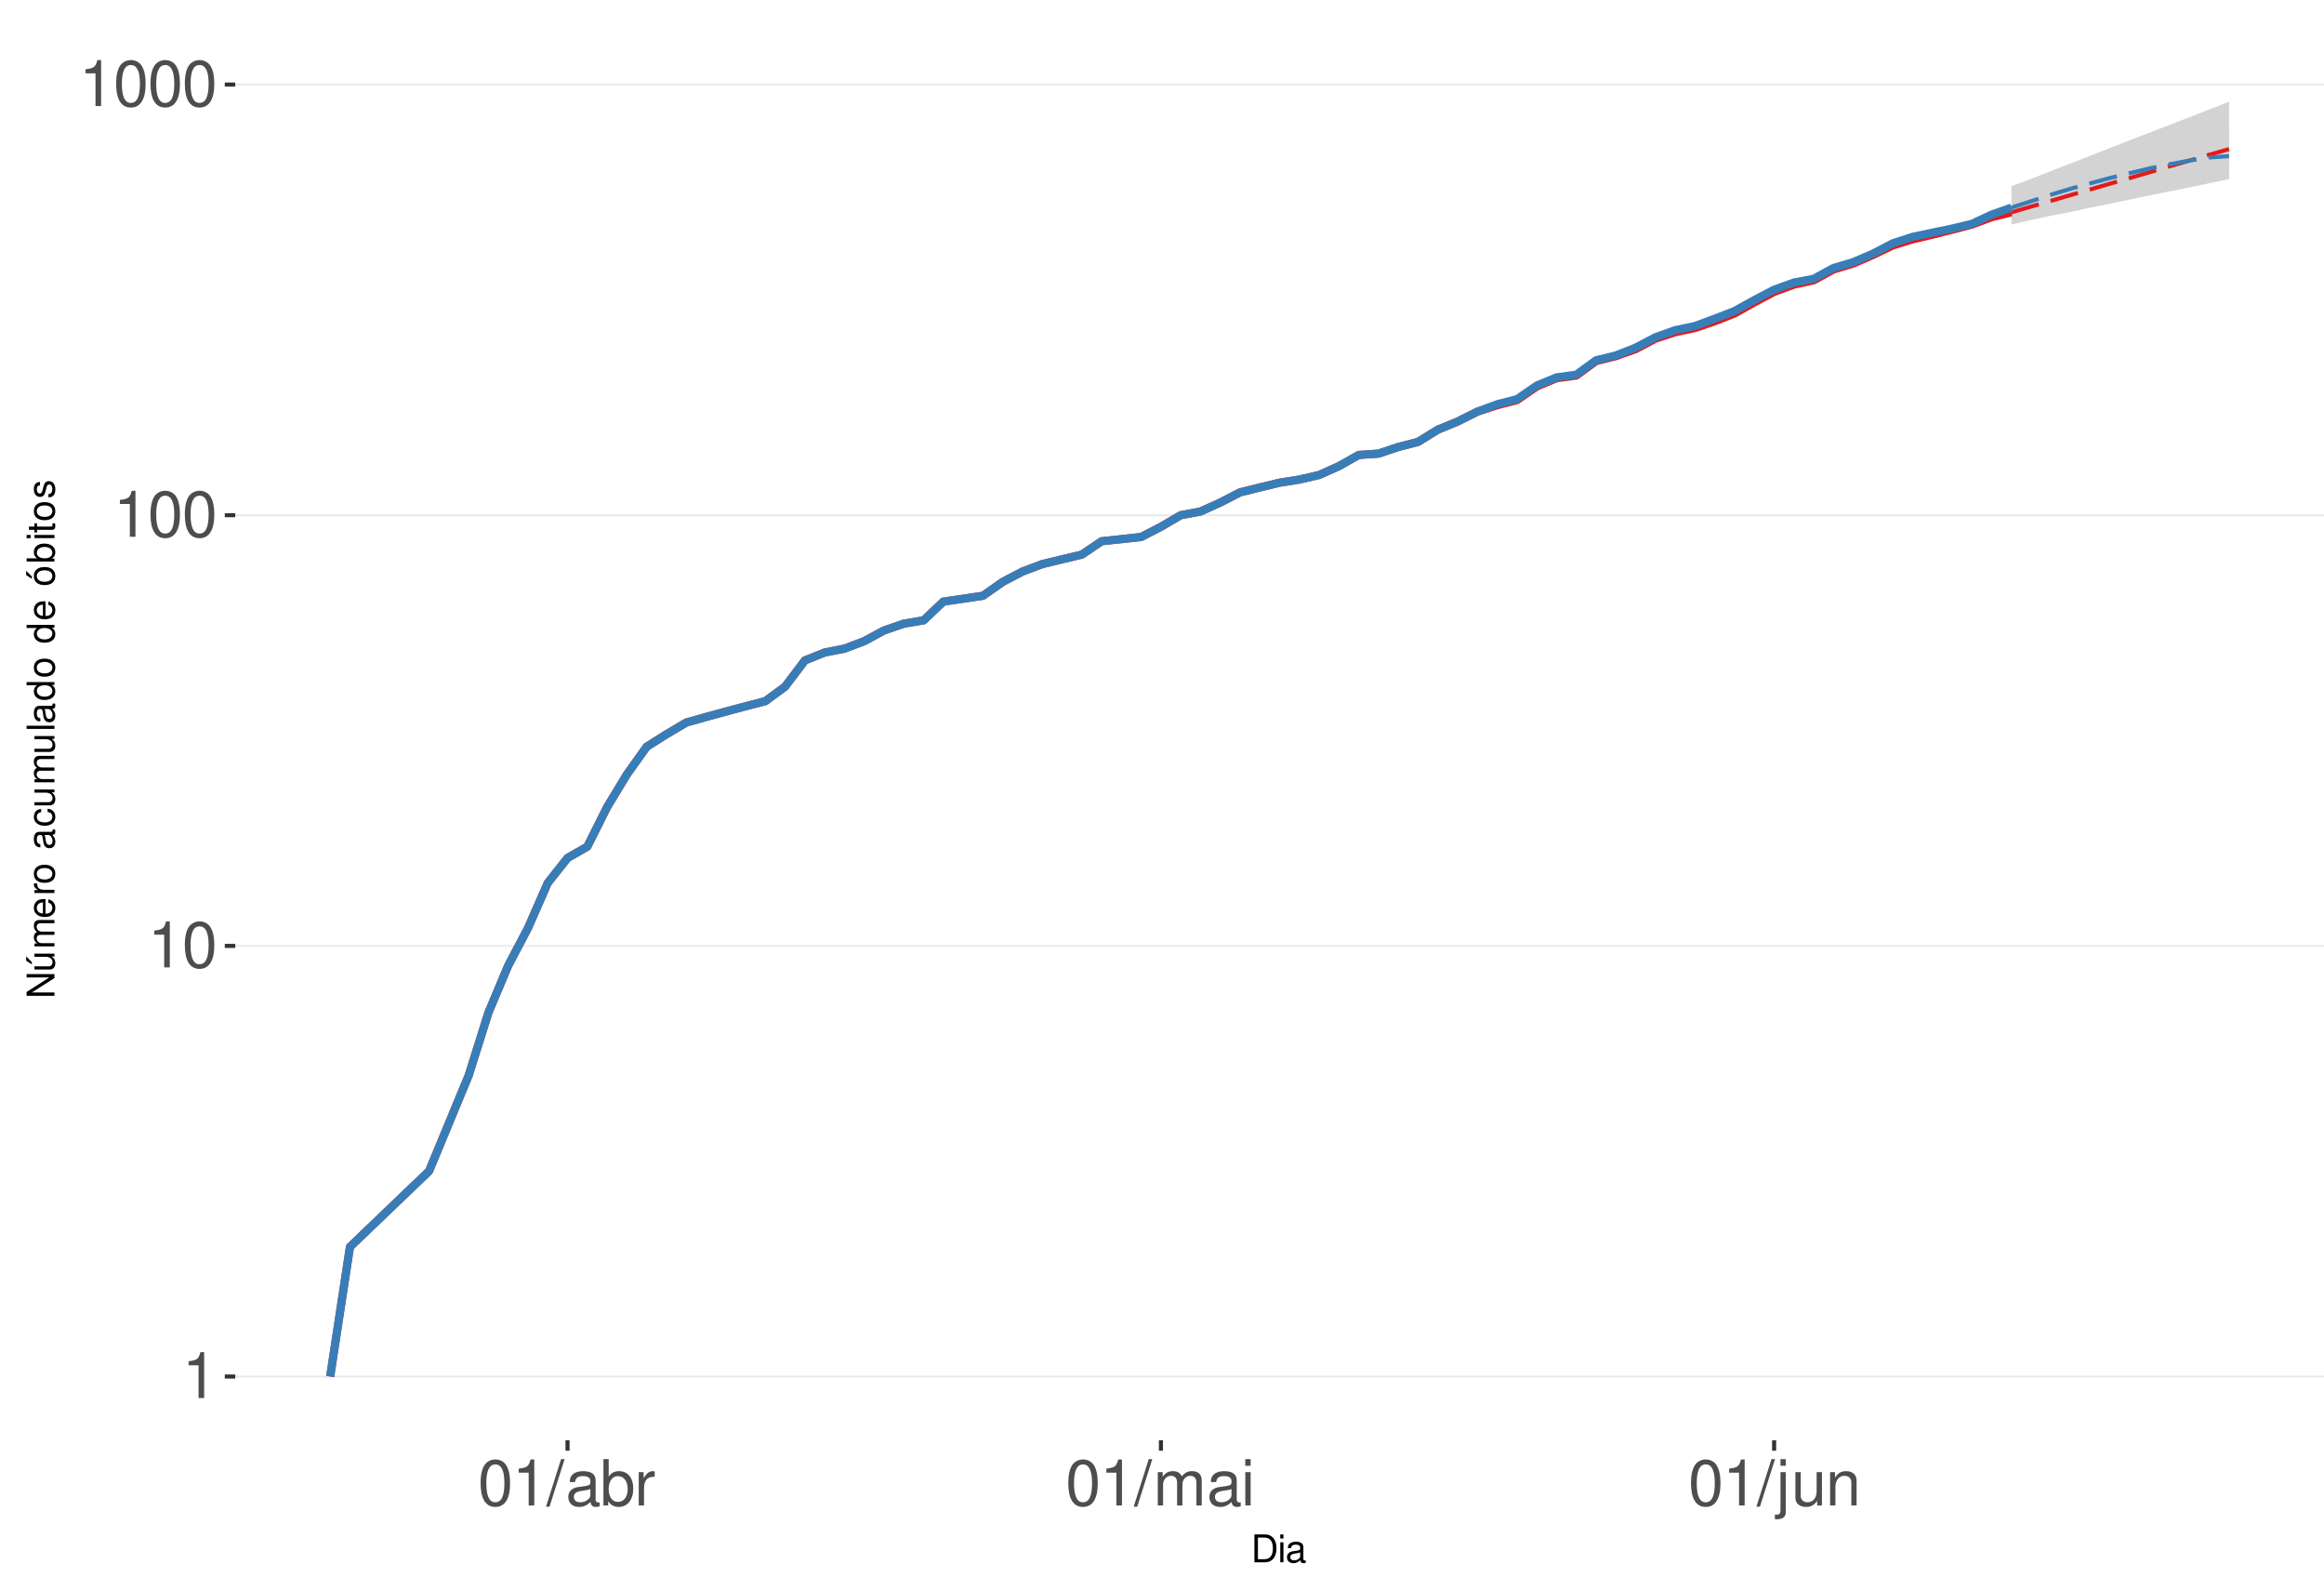
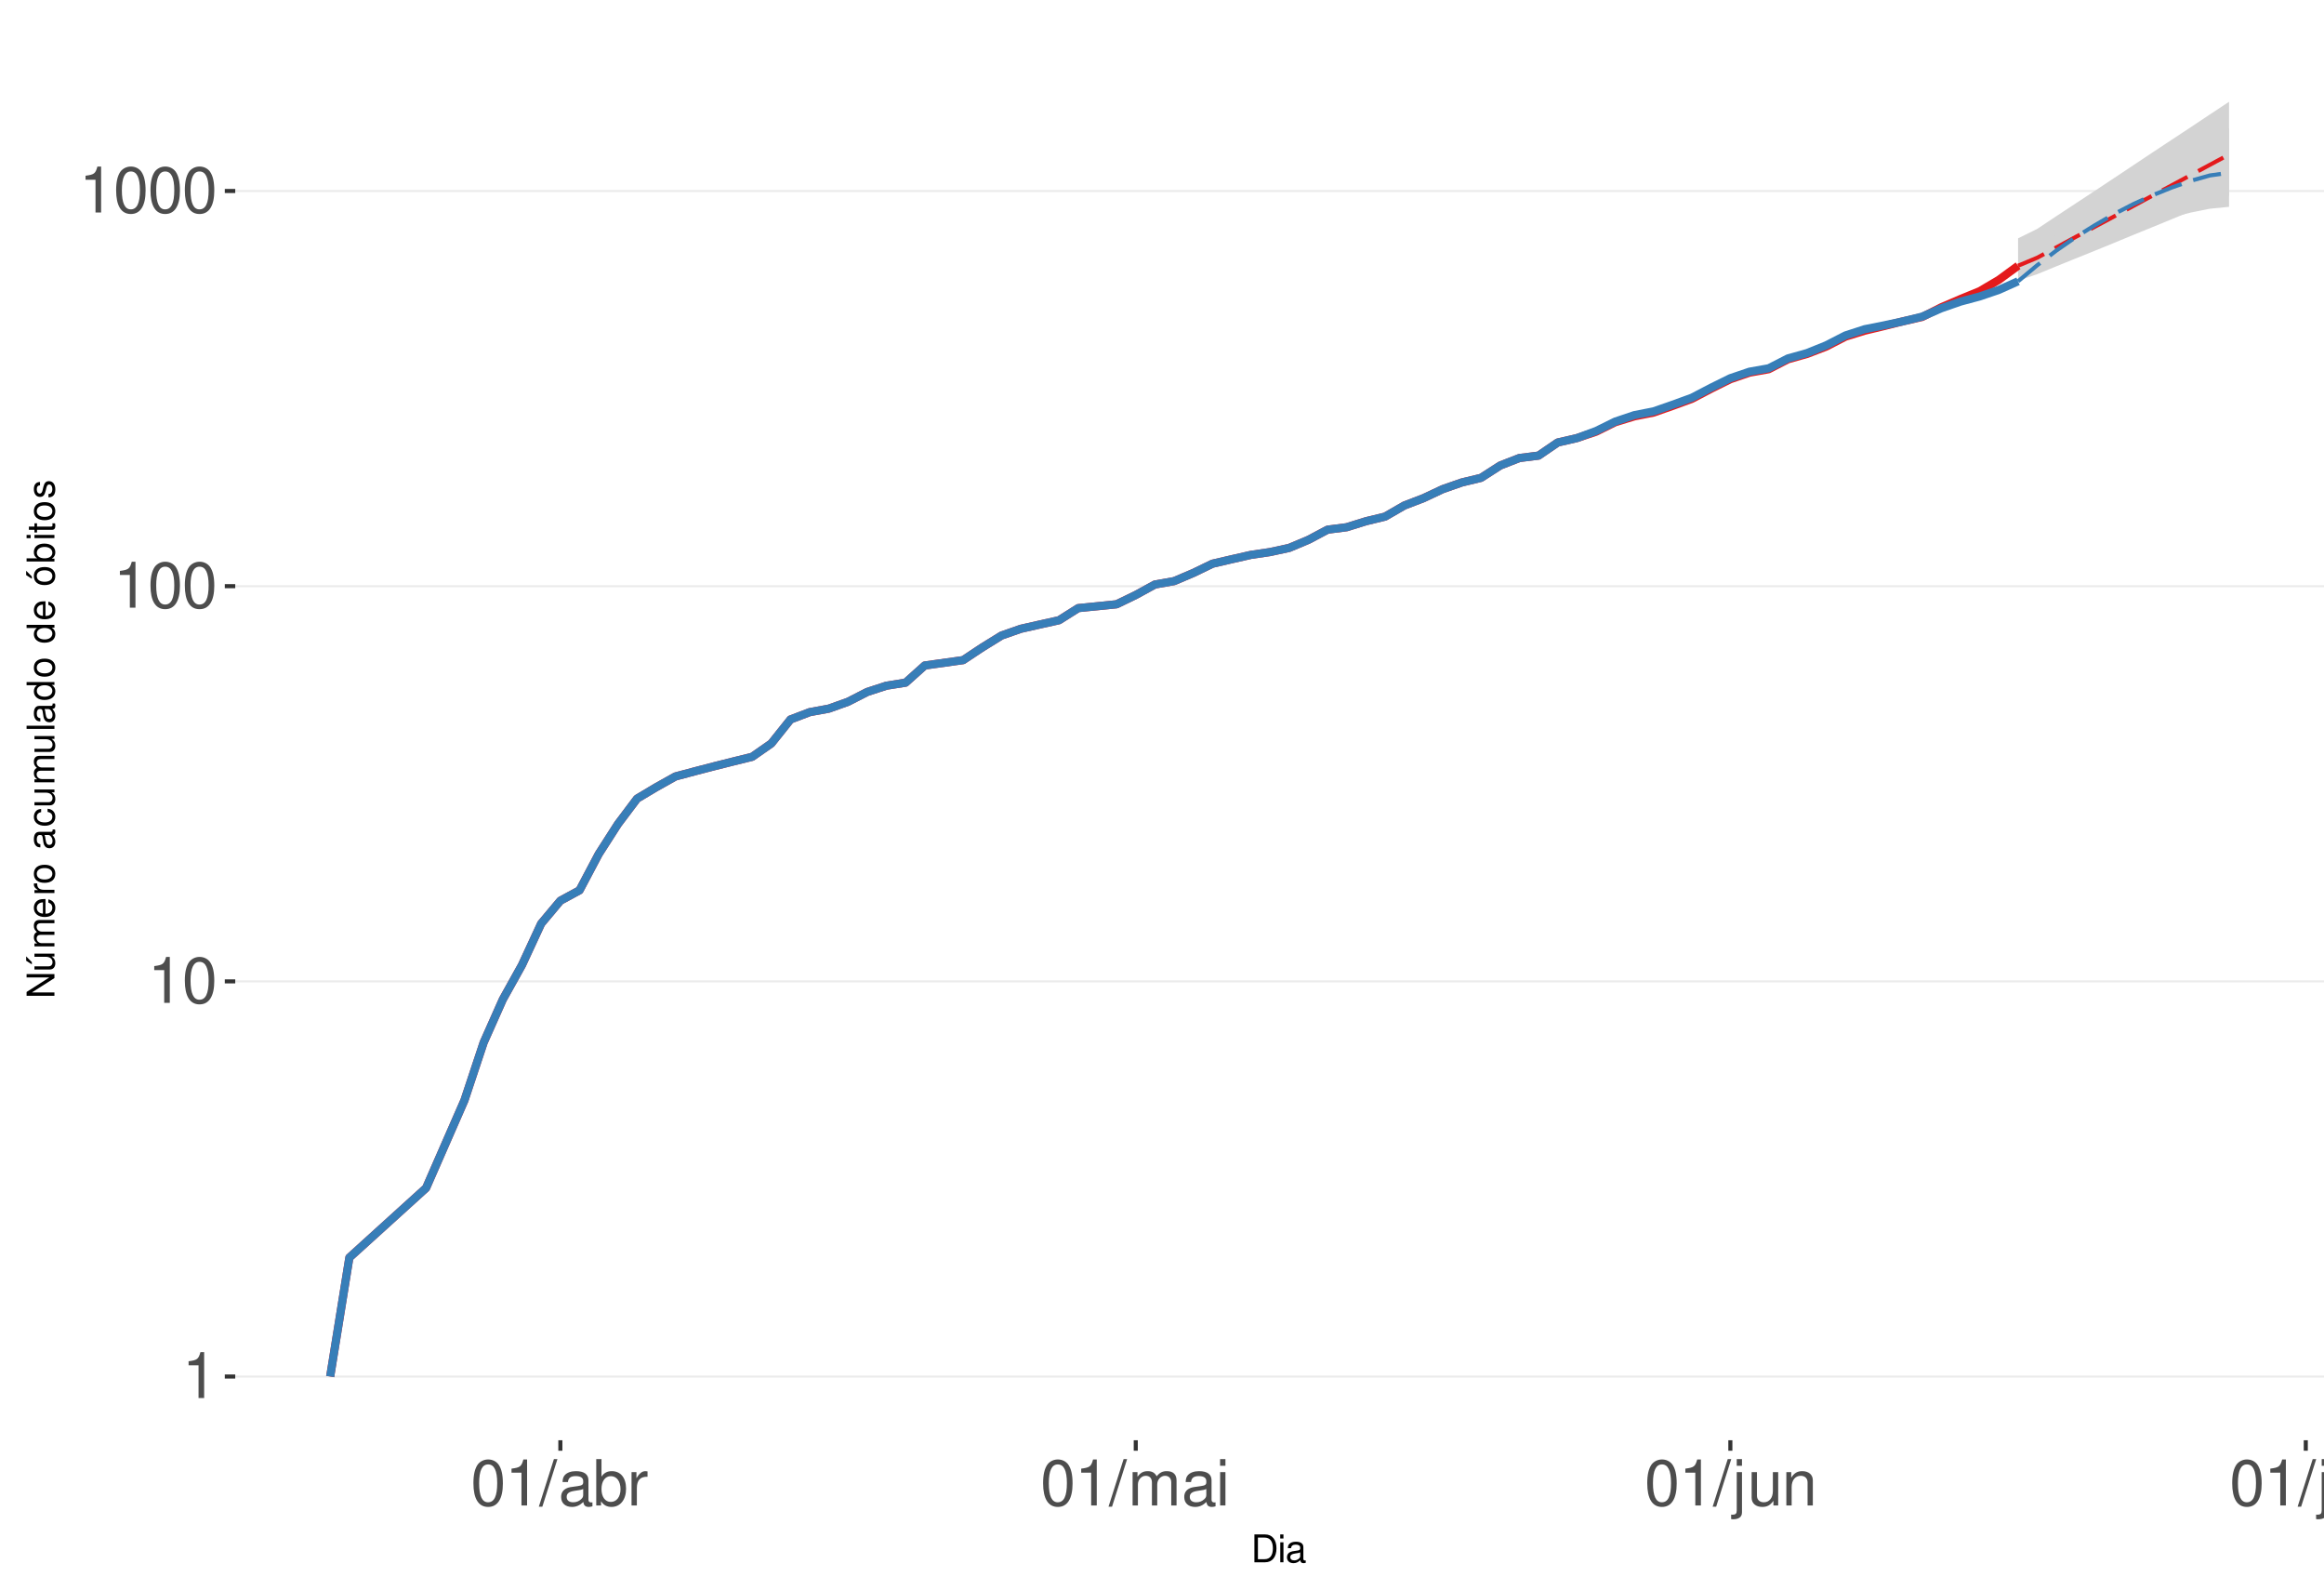
<svg xmlns="http://www.w3.org/2000/svg" xmlns:xlink="http://www.w3.org/1999/xlink" width="609pt" height="413pt" viewBox="0 0 609 413" version="1.1">
  <defs>
    <g>
      <symbol overflow="visible" id="glyph0-0">
        <path style="stroke:none;" d="" />
      </symbol>
      <symbol overflow="visible" id="glyph0-1">
        <path style="stroke:none;" d="M 4.312 -8.578 L 4.312 0 L 5.781 0 L 5.781 -12.047 L 4.812 -12.047 C 4.297 -10.188 3.969 -9.938 1.703 -9.641 L 1.703 -8.578 Z M 4.312 -8.578 " />
      </symbol>
      <symbol overflow="visible" id="glyph0-2">
        <path style="stroke:none;" d="M 4.578 -12.047 C 3.484 -12.047 2.484 -11.547 1.859 -10.734 C 1.094 -9.656 0.719 -8.062 0.719 -5.828 C 0.719 -1.766 2.047 0.391 4.578 0.391 C 7.078 0.391 8.438 -1.766 8.438 -5.734 C 8.438 -8.062 8.078 -9.625 7.297 -10.734 C 6.672 -11.562 5.703 -12.047 4.578 -12.047 Z M 4.578 -10.75 C 6.156 -10.75 6.953 -9.125 6.953 -5.859 C 6.953 -2.438 6.172 -0.828 4.547 -0.828 C 3 -0.828 2.219 -2.5 2.219 -5.812 C 2.219 -9.125 3 -10.75 4.578 -10.75 Z M 4.578 -10.75 " />
      </symbol>
      <symbol overflow="visible" id="glyph0-3">
        <path style="stroke:none;" d="M 3.812 -12.141 L -0.141 0.328 L 0.781 0.328 L 4.734 -12.141 Z M 3.812 -12.141 " />
      </symbol>
      <symbol overflow="visible" id="glyph0-4">
        <path style="stroke:none;" d="M 8.906 -0.812 C 8.766 -0.781 8.688 -0.781 8.609 -0.781 C 8.125 -0.781 7.859 -1.031 7.859 -1.469 L 7.859 -6.594 C 7.859 -8.141 6.734 -8.984 4.578 -8.984 C 3.297 -8.984 2.281 -8.609 1.688 -7.969 C 1.281 -7.516 1.109 -7.016 1.078 -6.141 L 2.484 -6.141 C 2.594 -7.219 3.234 -7.688 4.531 -7.688 C 5.797 -7.688 6.484 -7.234 6.484 -6.391 L 6.484 -6.031 C 6.469 -5.438 6.156 -5.219 5.031 -5.062 C 3.062 -4.812 2.766 -4.75 2.234 -4.531 C 1.219 -4.094 0.703 -3.328 0.703 -2.203 C 0.703 -0.609 1.797 0.391 3.562 0.391 C 4.656 0.391 5.547 0 6.531 -0.906 C 6.625 0 7.062 0.391 7.969 0.391 C 8.266 0.391 8.438 0.344 8.906 0.234 Z M 6.484 -2.75 C 6.484 -2.281 6.344 -2 5.922 -1.609 C 5.359 -1.094 4.688 -0.828 3.859 -0.828 C 2.781 -0.828 2.156 -1.344 2.156 -2.234 C 2.156 -3.141 2.75 -3.609 4.25 -3.828 C 5.734 -4.031 6.016 -4.094 6.484 -4.312 Z M 6.484 -2.75 " />
      </symbol>
      <symbol overflow="visible" id="glyph0-5">
        <path style="stroke:none;" d="M 0.906 -12.141 L 0.906 0 L 2.156 0 L 2.156 -1.109 C 2.812 -0.094 3.703 0.391 4.906 0.391 C 7.219 0.391 8.719 -1.5 8.719 -4.391 C 8.719 -7.234 7.297 -8.984 4.984 -8.984 C 3.781 -8.984 2.938 -8.531 2.281 -7.547 L 2.281 -12.141 Z M 4.719 -7.672 C 6.266 -7.672 7.266 -6.328 7.266 -4.25 C 7.266 -2.266 6.234 -0.922 4.719 -0.922 C 3.234 -0.922 2.281 -2.25 2.281 -4.297 C 2.281 -6.344 3.234 -7.672 4.719 -7.672 Z M 4.719 -7.672 " />
      </symbol>
      <symbol overflow="visible" id="glyph0-6">
        <path style="stroke:none;" d="M 1.156 -8.734 L 1.156 0 L 2.547 0 L 2.547 -4.531 C 2.562 -6.625 3.438 -7.562 5.344 -7.516 L 5.344 -8.922 C 5.109 -8.969 4.984 -8.984 4.812 -8.984 C 3.922 -8.984 3.234 -8.438 2.438 -7.141 L 2.438 -8.734 Z M 1.156 -8.734 " />
      </symbol>
      <symbol overflow="visible" id="glyph0-7">
        <path style="stroke:none;" d="M 1.172 -8.734 L 1.172 0 L 2.562 0 L 2.562 -5.484 C 2.562 -6.75 3.484 -7.766 4.609 -7.766 C 5.641 -7.766 6.234 -7.125 6.234 -6.016 L 6.234 0 L 7.625 0 L 7.625 -5.484 C 7.625 -6.75 8.547 -7.766 9.672 -7.766 C 10.688 -7.766 11.297 -7.109 11.297 -6.016 L 11.297 0 L 12.688 0 L 12.688 -6.547 C 12.688 -8.109 11.797 -8.984 10.156 -8.984 C 9 -8.984 8.297 -8.625 7.484 -7.641 C 6.969 -8.578 6.266 -8.984 5.125 -8.984 C 3.969 -8.984 3.188 -8.547 2.453 -7.5 L 2.453 -8.734 Z M 1.172 -8.734 " />
      </symbol>
      <symbol overflow="visible" id="glyph0-8">
        <path style="stroke:none;" d="M 2.5 -8.734 L 1.109 -8.734 L 1.109 0 L 2.5 0 Z M 2.5 -12.141 L 1.094 -12.141 L 1.094 -10.391 L 2.5 -10.391 Z M 2.5 -12.141 " />
      </symbol>
      <symbol overflow="visible" id="glyph0-9">
        <path style="stroke:none;" d="M 1.172 -8.734 L 1.172 1.266 C 1.172 2.125 0.906 2.422 0.031 2.422 C -0.062 2.422 -0.109 2.422 -0.297 2.406 L -0.297 3.578 C -0.141 3.609 -0.047 3.625 0.172 3.625 C 1.734 3.625 2.547 3.016 2.547 1.812 L 2.547 -8.734 Z M 2.547 -12.141 L 1.172 -12.141 L 1.172 -10.391 L 2.547 -10.391 Z M 2.547 -12.141 " />
      </symbol>
      <symbol overflow="visible" id="glyph0-10">
        <path style="stroke:none;" d="M 8.031 0 L 8.031 -8.734 L 6.641 -8.734 L 6.641 -3.781 C 6.641 -2 5.719 -0.828 4.266 -0.828 C 3.172 -0.828 2.469 -1.5 2.469 -2.547 L 2.469 -8.734 L 1.078 -8.734 L 1.078 -2 C 1.078 -0.547 2.172 0.391 3.859 0.391 C 5.141 0.391 5.969 -0.062 6.781 -1.219 L 6.781 0 Z M 8.031 0 " />
      </symbol>
      <symbol overflow="visible" id="glyph0-11">
        <path style="stroke:none;" d="M 1.172 -8.734 L 1.172 0 L 2.562 0 L 2.562 -4.812 C 2.562 -6.594 3.5 -7.766 4.938 -7.766 C 6.031 -7.766 6.734 -7.094 6.734 -6.047 L 6.734 0 L 8.109 0 L 8.109 -6.594 C 8.109 -8.047 7.031 -8.984 5.344 -8.984 C 4.047 -8.984 3.219 -8.484 2.453 -7.266 L 2.453 -8.734 Z M 1.172 -8.734 " />
      </symbol>
+       <symbol overflow="visible" id="glyph0-12">
+         <path style="stroke:none;" d="M 2.531 -12.141 L 1.125 -12.141 L 1.125 0 L 2.531 0 Z M 2.531 -12.141 " />
+       </symbol>
      <symbol overflow="visible" id="glyph1-0">
        <path style="stroke:none;" d="" />
      </symbol>
      <symbol overflow="visible" id="glyph1-1">
        <path style="stroke:none;" d="M 0.891 0 L 3.703 0 C 5.547 0 6.672 -1.375 6.672 -3.656 C 6.672 -5.906 5.547 -7.297 3.703 -7.297 L 0.891 -7.297 Z M 1.812 -0.812 L 1.812 -6.469 L 3.547 -6.469 C 4.984 -6.469 5.734 -5.5 5.734 -3.641 C 5.734 -1.797 4.984 -0.812 3.547 -0.812 Z M 1.812 -0.812 " />
      </symbol>
      <symbol overflow="visible" id="glyph1-2">
        <path style="stroke:none;" d="M 1.5 -5.234 L 0.672 -5.234 L 0.672 0 L 1.5 0 Z M 1.5 -7.297 L 0.656 -7.297 L 0.656 -6.234 L 1.5 -6.234 Z M 1.5 -7.297 " />
      </symbol>
      <symbol overflow="visible" id="glyph1-3">
        <path style="stroke:none;" d="M 5.344 -0.484 C 5.266 -0.469 5.219 -0.469 5.172 -0.469 C 4.875 -0.469 4.719 -0.625 4.719 -0.875 L 4.719 -3.953 C 4.719 -4.891 4.047 -5.391 2.75 -5.391 C 1.984 -5.391 1.375 -5.172 1.016 -4.781 C 0.766 -4.516 0.672 -4.203 0.656 -3.688 L 1.484 -3.688 C 1.562 -4.328 1.938 -4.625 2.719 -4.625 C 3.484 -4.625 3.891 -4.344 3.891 -3.844 L 3.891 -3.625 C 3.875 -3.266 3.703 -3.125 3.016 -3.047 C 1.844 -2.891 1.656 -2.844 1.344 -2.719 C 0.734 -2.453 0.422 -2 0.422 -1.312 C 0.422 -0.375 1.078 0.234 2.141 0.234 C 2.797 0.234 3.328 0 3.922 -0.547 C 3.984 0 4.234 0.234 4.781 0.234 C 4.953 0.234 5.062 0.203 5.344 0.141 Z M 3.891 -1.656 C 3.891 -1.375 3.812 -1.203 3.562 -0.969 C 3.219 -0.656 2.812 -0.5 2.312 -0.5 C 1.672 -0.5 1.297 -0.812 1.297 -1.344 C 1.297 -1.891 1.656 -2.172 2.547 -2.297 C 3.438 -2.422 3.609 -2.453 3.891 -2.594 Z M 3.891 -1.656 " />
      </symbol>
      <symbol overflow="visible" id="glyph2-0">
        <path style="stroke:none;" d="" />
      </symbol>
      <symbol overflow="visible" id="glyph2-1">
        <path style="stroke:none;" d="M -7.297 -6.453 L -7.297 -5.578 L -1.328 -5.578 L -7.297 -1.766 L -7.297 -0.766 L 0 -0.766 L 0 -1.641 L -5.906 -1.641 L 0 -5.406 L 0 -6.453 Z M -7.297 -6.453 " />
      </symbol>
      <symbol overflow="visible" id="glyph2-2">
        <path style="stroke:none;" d="M 0 -4.812 L -5.234 -4.812 L -5.234 -3.984 L -2.266 -3.984 C -1.203 -3.984 -0.5 -3.438 -0.5 -2.562 C -0.5 -1.906 -0.906 -1.484 -1.531 -1.484 L -5.234 -1.484 L -5.234 -0.656 L -1.203 -0.656 C -0.328 -0.656 0.234 -1.297 0.234 -2.312 C 0.234 -3.094 -0.047 -3.578 -0.734 -4.062 L 0 -4.062 Z M -7.406 -2.953 L -5.922 -2 L -5.922 -2.594 L -7.406 -4.094 Z M -7.406 -2.953 " />
      </symbol>
      <symbol overflow="visible" id="glyph2-3">
        <path style="stroke:none;" d="M -5.234 -0.703 L 0 -0.703 L 0 -1.547 L -3.297 -1.547 C -4.047 -1.547 -4.656 -2.094 -4.656 -2.766 C -4.656 -3.391 -4.281 -3.734 -3.609 -3.734 L 0 -3.734 L 0 -4.578 L -3.297 -4.578 C -4.047 -4.578 -4.656 -5.125 -4.656 -5.812 C -4.656 -6.422 -4.266 -6.781 -3.609 -6.781 L 0 -6.781 L 0 -7.625 L -3.938 -7.625 C -4.875 -7.625 -5.391 -7.078 -5.391 -6.094 C -5.391 -5.406 -5.188 -4.984 -4.594 -4.484 C -5.156 -4.188 -5.391 -3.766 -5.391 -3.078 C -5.391 -2.375 -5.125 -1.906 -4.5 -1.469 L -5.234 -1.469 Z M -5.234 -0.703 " />
      </symbol>
      <symbol overflow="visible" id="glyph2-4">
        <path style="stroke:none;" d="M -2.344 -5.125 C -3.141 -5.125 -3.625 -5.062 -4.016 -4.922 C -4.875 -4.578 -5.391 -3.781 -5.391 -2.797 C -5.391 -1.344 -4.281 -0.406 -2.547 -0.406 C -0.812 -0.406 0.234 -1.297 0.234 -2.781 C 0.234 -3.984 -0.453 -4.812 -1.594 -5.016 L -1.594 -4.188 C -0.906 -3.953 -0.547 -3.484 -0.547 -2.812 C -0.547 -2.281 -0.781 -1.828 -1.219 -1.547 C -1.516 -1.344 -1.812 -1.281 -2.344 -1.266 Z M -3.016 -1.297 C -3.984 -1.359 -4.625 -1.953 -4.625 -2.797 C -4.625 -3.641 -3.953 -4.234 -3.016 -4.234 Z M -3.016 -1.297 " />
      </symbol>
      <symbol overflow="visible" id="glyph2-5">
        <path style="stroke:none;" d="M -5.234 -0.688 L 0 -0.688 L 0 -1.531 L -2.719 -1.531 C -3.984 -1.547 -4.547 -2.062 -4.516 -3.203 L -5.359 -3.203 C -5.375 -3.062 -5.391 -2.984 -5.391 -2.891 C -5.391 -2.344 -5.062 -1.938 -4.297 -1.453 L -5.234 -1.453 Z M -5.234 -0.688 " />
      </symbol>
      <symbol overflow="visible" id="glyph2-6">
        <path style="stroke:none;" d="M -5.391 -2.719 C -5.391 -1.234 -4.344 -0.359 -2.578 -0.359 C -0.812 -0.359 0.234 -1.234 0.234 -2.734 C 0.234 -4.203 -0.812 -5.094 -2.547 -5.094 C -4.359 -5.094 -5.391 -4.234 -5.391 -2.719 Z M -4.625 -2.734 C -4.625 -3.672 -3.844 -4.234 -2.547 -4.234 C -1.312 -4.234 -0.547 -3.656 -0.547 -2.734 C -0.547 -1.797 -1.312 -1.234 -2.578 -1.234 C -3.844 -1.234 -4.625 -1.797 -4.625 -2.734 Z M -4.625 -2.734 " />
      </symbol>
      <symbol overflow="visible" id="glyph2-7">
        <path style="stroke:none;" d="" />
      </symbol>
      <symbol overflow="visible" id="glyph2-8">
        <path style="stroke:none;" d="M -0.484 -5.344 C -0.469 -5.266 -0.469 -5.219 -0.469 -5.172 C -0.469 -4.875 -0.625 -4.719 -0.875 -4.719 L -3.953 -4.719 C -4.891 -4.719 -5.391 -4.047 -5.391 -2.75 C -5.391 -1.984 -5.172 -1.375 -4.781 -1.016 C -4.516 -0.766 -4.203 -0.672 -3.688 -0.656 L -3.688 -1.484 C -4.328 -1.562 -4.625 -1.938 -4.625 -2.719 C -4.625 -3.484 -4.344 -3.891 -3.844 -3.891 L -3.625 -3.891 C -3.266 -3.875 -3.125 -3.703 -3.047 -3.016 C -2.891 -1.844 -2.844 -1.656 -2.719 -1.344 C -2.453 -0.734 -2 -0.422 -1.312 -0.422 C -0.375 -0.422 0.234 -1.078 0.234 -2.141 C 0.234 -2.797 0 -3.328 -0.547 -3.922 C 0 -3.984 0.234 -4.234 0.234 -4.781 C 0.234 -4.953 0.203 -5.062 0.141 -5.344 Z M -1.656 -3.891 C -1.375 -3.891 -1.203 -3.812 -0.969 -3.562 C -0.656 -3.219 -0.5 -2.812 -0.5 -2.312 C -0.5 -1.672 -0.812 -1.297 -1.344 -1.297 C -1.891 -1.297 -2.172 -1.656 -2.297 -2.547 C -2.422 -3.438 -2.453 -3.609 -2.594 -3.891 Z M -1.656 -3.891 " />
      </symbol>
      <symbol overflow="visible" id="glyph2-9">
        <path style="stroke:none;" d="M -3.484 -4.703 C -3.984 -4.672 -4.312 -4.562 -4.609 -4.359 C -5.094 -4 -5.391 -3.375 -5.391 -2.641 C -5.391 -1.219 -4.266 -0.312 -2.531 -0.312 C -0.844 -0.312 0.234 -1.203 0.234 -2.625 C 0.234 -3.875 -0.516 -4.672 -1.797 -4.766 L -1.797 -3.938 C -0.953 -3.797 -0.547 -3.359 -0.547 -2.656 C -0.547 -1.734 -1.297 -1.188 -2.531 -1.188 C -3.844 -1.188 -4.625 -1.719 -4.625 -2.625 C -4.625 -3.328 -4.203 -3.766 -3.484 -3.875 Z M -3.484 -4.703 " />
      </symbol>
      <symbol overflow="visible" id="glyph2-10">
        <path style="stroke:none;" d="M 0 -4.812 L -5.234 -4.812 L -5.234 -3.984 L -2.266 -3.984 C -1.203 -3.984 -0.5 -3.438 -0.5 -2.562 C -0.5 -1.906 -0.906 -1.484 -1.531 -1.484 L -5.234 -1.484 L -5.234 -0.656 L -1.203 -0.656 C -0.328 -0.656 0.234 -1.297 0.234 -2.312 C 0.234 -3.094 -0.047 -3.578 -0.734 -4.062 L 0 -4.062 Z M 0 -4.812 " />
      </symbol>
      <symbol overflow="visible" id="glyph2-11">
        <path style="stroke:none;" d="M -7.297 -1.516 L -7.297 -0.688 L 0 -0.688 L 0 -1.516 Z M -7.297 -1.516 " />
      </symbol>
      <symbol overflow="visible" id="glyph2-12">
        <path style="stroke:none;" d="M -7.297 -4.953 L -7.297 -4.125 L -4.578 -4.125 C -5.109 -3.766 -5.391 -3.203 -5.391 -2.516 C -5.391 -1.156 -4.297 -0.266 -2.625 -0.266 C -0.859 -0.266 0.234 -1.125 0.234 -2.547 C 0.234 -3.266 -0.047 -3.766 -0.688 -4.203 L 0 -4.203 L 0 -4.953 Z M -4.609 -2.656 C -4.609 -3.547 -3.812 -4.125 -2.562 -4.125 C -1.344 -4.125 -0.547 -3.547 -0.547 -2.656 C -0.547 -1.734 -1.359 -1.125 -2.578 -1.125 C -3.797 -1.125 -4.609 -1.734 -4.609 -2.656 Z M -4.609 -2.656 " />
      </symbol>
      <symbol overflow="visible" id="glyph2-13">
        <path style="stroke:none;" d="M -5.391 -2.719 C -5.391 -1.234 -4.344 -0.359 -2.578 -0.359 C -0.812 -0.359 0.234 -1.234 0.234 -2.734 C 0.234 -4.203 -0.812 -5.094 -2.547 -5.094 C -4.359 -5.094 -5.391 -4.234 -5.391 -2.719 Z M -4.625 -2.734 C -4.625 -3.672 -3.844 -4.234 -2.547 -4.234 C -1.312 -4.234 -0.547 -3.656 -0.547 -2.734 C -0.547 -1.797 -1.312 -1.234 -2.578 -1.234 C -3.844 -1.234 -4.625 -1.797 -4.625 -2.734 Z M -7.406 -2.984 L -5.922 -2.016 L -5.922 -2.625 L -7.406 -4.109 Z M -7.406 -2.984 " />
      </symbol>
      <symbol overflow="visible" id="glyph2-14">
        <path style="stroke:none;" d="M -7.297 -0.547 L 0 -0.547 L 0 -1.297 L -0.672 -1.297 C -0.062 -1.688 0.234 -2.219 0.234 -2.953 C 0.234 -4.328 -0.906 -5.234 -2.641 -5.234 C -4.344 -5.234 -5.391 -4.375 -5.391 -2.984 C -5.391 -2.266 -5.125 -1.766 -4.531 -1.375 L -7.297 -1.375 Z M -4.609 -2.828 C -4.609 -3.766 -3.797 -4.359 -2.547 -4.359 C -1.359 -4.359 -0.547 -3.734 -0.547 -2.828 C -0.547 -1.938 -1.344 -1.375 -2.578 -1.375 C -3.812 -1.375 -4.609 -1.938 -4.609 -2.828 Z M -4.609 -2.828 " />
      </symbol>
      <symbol overflow="visible" id="glyph2-15">
        <path style="stroke:none;" d="M -5.234 -1.5 L -5.234 -0.672 L 0 -0.672 L 0 -1.5 Z M -7.297 -1.5 L -7.297 -0.656 L -6.234 -0.656 L -6.234 -1.5 Z M -7.297 -1.5 " />
      </symbol>
      <symbol overflow="visible" id="glyph2-16">
        <path style="stroke:none;" d="M -5.234 -2.547 L -5.234 -1.688 L -6.688 -1.688 L -6.688 -0.844 L -5.234 -0.844 L -5.234 -0.141 L -4.562 -0.141 L -4.562 -0.844 L -0.594 -0.844 C -0.062 -0.844 0.234 -1.203 0.234 -1.859 C 0.234 -2.078 0.203 -2.266 0.156 -2.547 L -0.547 -2.547 C -0.516 -2.422 -0.5 -2.312 -0.5 -2.141 C -0.5 -1.781 -0.594 -1.688 -0.969 -1.688 L -4.562 -1.688 L -4.562 -2.547 Z M -5.234 -2.547 " />
      </symbol>
      <symbol overflow="visible" id="glyph2-17">
        <path style="stroke:none;" d="M -3.781 -4.375 C -4.812 -4.375 -5.391 -3.688 -5.391 -2.484 C -5.391 -1.266 -4.766 -0.469 -3.797 -0.469 C -2.969 -0.469 -2.578 -0.891 -2.281 -2.125 L -2.094 -2.906 C -1.953 -3.484 -1.734 -3.719 -1.375 -3.719 C -0.875 -3.719 -0.547 -3.234 -0.547 -2.5 C -0.547 -2.047 -0.672 -1.672 -0.891 -1.453 C -1.047 -1.328 -1.188 -1.266 -1.562 -1.219 L -1.562 -0.344 C -0.344 -0.375 0.234 -1.062 0.234 -2.438 C 0.234 -3.75 -0.422 -4.594 -1.438 -4.594 C -2.203 -4.594 -2.641 -4.156 -2.891 -3.109 L -3.078 -2.312 C -3.234 -1.625 -3.453 -1.344 -3.828 -1.344 C -4.312 -1.344 -4.625 -1.766 -4.625 -2.453 C -4.625 -3.125 -4.328 -3.484 -3.781 -3.5 Z M -3.781 -4.375 " />
      </symbol>
    </g>
    <clipPath id="clip1">
      <path d="M 61.645 9.961 L 609 9.961 L 609 377.328 L 61.645 377.328 Z M 61.645 9.961 " />
    </clipPath>
    <clipPath id="clip2">
      <path d="M 61.645 360 L 609 360 L 609 361 L 61.645 361 Z M 61.645 360 " />
    </clipPath>
    <clipPath id="clip3">
-       <path d="M 61.645 247 L 609 247 L 609 249 L 61.645 249 Z M 61.645 247 " />
+       <path d="M 61.645 256 L 609 256 L 609 258 L 61.645 258 Z M 61.645 256 " />
    </clipPath>
    <clipPath id="clip4">
-       <path d="M 61.645 134 L 609 134 L 609 136 L 61.645 136 Z M 61.645 134 " />
+       <path d="M 61.645 153 L 609 153 L 609 154 L 61.645 154 Z M 61.645 153 " />
    </clipPath>
    <clipPath id="clip5">
-       <path d="M 61.645 21 L 609 21 L 609 23 L 61.645 23 Z M 61.645 21 " />
+       <path d="M 61.645 49 L 609 49 L 609 51 L 61.645 51 Z M 61.645 49 " />
    </clipPath>
  </defs>
  <g id="surface250">
    <rect x="0" y="0" width="609" height="413" style="fill:rgb(100%,100%,100%);fill-opacity:1;stroke:none;" />
    <rect x="0" y="0" width="609" height="413" style="fill:rgb(100%,100%,100%);fill-opacity:1;stroke:none;" />
    <path style="fill:none;stroke-width:1.067;stroke-linecap:round;stroke-linejoin:round;stroke:rgb(100%,100%,100%);stroke-opacity:1;stroke-miterlimit:10;" d="M 0 413 L 609 413 L 609 0 L 0 0 Z M 0 413 " />
    <g clip-path="url(#clip1)" clip-rule="nonzero">
      <path style=" stroke:none;fill-rule:nonzero;fill:rgb(100%,100%,100%);fill-opacity:1;" d="M 61.645 377.328 L 609 377.328 L 609 9.961 L 61.645 9.961 Z M 61.645 377.328 " />
    </g>
    <g clip-path="url(#clip2)" clip-rule="nonzero">
      <path style="fill:none;stroke-width:0.533;stroke-linecap:butt;stroke-linejoin:round;stroke:rgb(92.157%,92.157%,92.157%);stroke-opacity:1;stroke-miterlimit:10;" d="M 61.645 360.629 L 609 360.629 " />
    </g>
    <g clip-path="url(#clip3)" clip-rule="nonzero">
-       <path style="fill:none;stroke-width:0.533;stroke-linecap:butt;stroke-linejoin:round;stroke:rgb(92.157%,92.157%,92.157%);stroke-opacity:1;stroke-miterlimit:10;" d="M 61.645 247.801 L 609 247.801 " />
+       <path style="fill:none;stroke-width:0.533;stroke-linecap:butt;stroke-linejoin:round;stroke:rgb(92.157%,92.157%,92.157%);stroke-opacity:1;stroke-miterlimit:10;" d="M 61.645 257.102 L 609 257.102 " />
    </g>
    <g clip-path="url(#clip4)" clip-rule="nonzero">
-       <path style="fill:none;stroke-width:0.533;stroke-linecap:butt;stroke-linejoin:round;stroke:rgb(92.157%,92.157%,92.157%);stroke-opacity:1;stroke-miterlimit:10;" d="M 61.645 134.977 L 609 134.977 " />
+       <path style="fill:none;stroke-width:0.533;stroke-linecap:butt;stroke-linejoin:round;stroke:rgb(92.157%,92.157%,92.157%);stroke-opacity:1;stroke-miterlimit:10;" d="M 61.645 153.57 L 609 153.57 " />
    </g>
    <g clip-path="url(#clip5)" clip-rule="nonzero">
-       <path style="fill:none;stroke-width:0.533;stroke-linecap:butt;stroke-linejoin:round;stroke:rgb(92.157%,92.157%,92.157%);stroke-opacity:1;stroke-miterlimit:10;" d="M 61.645 22.148 L 609 22.148 " />
-     </g>
-     <path style=" stroke:none;fill-rule:nonzero;fill:rgb(82.745%,82.745%,82.745%);fill-opacity:1;" d="M 527.105 48.754 L 532.289 46.852 L 537.469 44.789 L 542.652 42.805 L 547.836 40.758 L 553.02 38.723 L 558.203 36.703 L 563.387 34.699 L 568.57 32.715 L 573.754 30.691 L 578.938 28.691 L 584.121 26.66 L 584.121 46.934 L 578.938 48 L 573.754 49.094 L 568.57 50.125 L 563.387 51.176 L 558.203 52.25 L 553.02 53.348 L 547.836 54.379 L 542.652 55.527 L 537.469 56.504 L 532.289 57.605 L 527.105 58.832 Z M 527.105 48.754 " />
-     <path style=" stroke:none;fill-rule:nonzero;fill:rgb(82.745%,82.745%,82.745%);fill-opacity:1;" d="M 527.105 54.379 L 532.289 51.531 L 537.469 48.84 L 542.652 46.367 L 547.836 44.094 L 553.02 41.918 L 558.203 39.906 L 563.387 38.176 L 568.57 36.57 L 573.754 35.145 L 578.938 33.945 L 584.121 33.449 L 584.121 45.652 L 578.938 45.969 L 573.754 46.449 L 568.57 47.098 L 563.387 47.836 L 558.203 48.586 L 553.02 49.434 L 547.836 50.297 L 542.652 51.266 L 537.469 52.25 L 532.289 53.348 Z M 527.105 54.379 " />
-     <path style="fill:none;stroke-width:2.134;stroke-linecap:butt;stroke-linejoin:round;stroke:rgb(89.412%,10.196%,10.98%);stroke-opacity:1;stroke-miterlimit:10;" d="M 86.523 360.629 L 91.707 326.664 L 112.441 306.797 L 122.809 281.766 L 127.992 265.281 L 133.176 252.965 L 138.359 243.133 L 143.539 231.316 L 148.723 224.773 L 153.906 221.801 L 159.09 211.449 L 164.273 202.902 L 169.457 195.633 L 174.641 192.363 L 179.824 189.301 L 185.008 187.836 L 190.191 186.418 L 195.375 185.035 L 200.559 183.695 L 205.742 179.875 L 210.922 173.023 L 216.105 170.941 L 221.289 169.93 L 226.473 167.969 L 231.656 165.168 L 236.84 163.387 L 242.023 162.52 L 247.207 157.613 L 257.574 156.082 L 262.758 152.453 L 267.941 149.73 L 273.125 147.781 L 278.305 146.527 L 283.488 145.301 L 288.672 141.801 L 299.039 140.684 L 304.223 138.008 L 309.406 134.977 L 314.59 134.004 L 319.773 131.66 L 324.957 128.988 L 330.141 127.703 L 335.324 126.453 L 340.504 125.633 L 345.688 124.434 L 350.871 122.117 L 356.055 119.191 L 361.238 118.84 L 366.422 117.105 L 371.605 115.766 L 376.789 112.562 L 381.973 110.438 L 387.156 107.836 L 392.34 106.172 L 397.523 104.832 L 402.707 101.258 L 407.887 99.09 L 413.07 98.387 L 418.254 94.59 L 423.438 93.316 L 428.621 91.469 L 433.805 88.723 L 438.988 87.035 L 444.172 85.945 L 449.355 84.176 L 454.539 82.133 L 459.723 79.223 L 464.906 76.473 L 470.09 74.578 L 475.27 73.449 L 480.453 70.602 L 485.637 69.047 L 490.82 66.801 L 496.004 64.305 L 501.188 62.711 L 506.371 61.492 L 511.555 60.199 L 516.738 58.832 L 521.922 56.902 L 527.105 55.625 " />
-     <path style="fill:none;stroke-width:1.067;stroke-linecap:butt;stroke-linejoin:round;stroke:rgb(89.412%,10.196%,10.98%);stroke-opacity:1;stroke-dasharray:7.469,3.201;stroke-miterlimit:10;" d="M 527.105 55.625 L 532.289 54.098 L 537.469 52.613 L 542.652 51.086 L 547.836 49.605 L 553.02 48.086 L 558.203 46.609 L 563.387 45.098 L 568.57 43.559 L 573.754 42.062 L 578.938 40.543 L 584.121 39.066 " />
-     <path style="fill:none;stroke-width:2.134;stroke-linecap:butt;stroke-linejoin:round;stroke:rgb(21.569%,49.412%,72.157%);stroke-opacity:1;stroke-miterlimit:10;" d="M 86.523 360.629 L 91.707 326.664 L 112.441 306.797 L 122.809 281.766 L 127.992 265.281 L 133.176 252.965 L 138.359 243.133 L 143.539 231.316 L 148.723 224.773 L 153.906 221.801 L 159.09 211.449 L 164.273 202.902 L 169.457 195.633 L 174.641 192.363 L 179.824 189.301 L 185.008 187.836 L 190.191 186.418 L 195.375 185.035 L 200.559 183.695 L 205.742 179.875 L 210.922 173.023 L 216.105 170.941 L 221.289 169.93 L 226.473 167.969 L 231.656 165.168 L 236.84 163.387 L 242.023 162.52 L 247.207 157.613 L 257.574 156.082 L 262.758 152.453 L 267.941 149.73 L 273.125 147.781 L 278.305 146.527 L 283.488 145.301 L 288.672 141.801 L 299.039 140.684 L 304.223 138.008 L 309.406 134.977 L 314.59 134.004 L 319.773 131.66 L 324.957 128.988 L 330.141 127.703 L 335.324 126.453 L 340.504 125.633 L 345.688 124.434 L 350.871 122.117 L 356.055 119.191 L 361.238 118.84 L 366.422 117.105 L 371.605 115.766 L 376.789 112.562 L 381.973 110.438 L 387.156 107.836 L 392.34 105.902 L 397.523 104.566 L 402.707 101.012 L 407.887 98.855 L 413.07 98.156 L 418.254 94.375 L 423.438 93.109 L 428.621 91.066 L 433.805 88.344 L 438.988 86.488 L 444.172 85.406 L 449.355 83.484 L 454.539 81.469 L 459.723 78.598 L 464.906 75.883 L 470.09 74.012 L 475.27 73.031 L 480.453 70.207 L 485.637 68.664 L 490.82 66.438 L 496.004 63.73 L 501.188 62.043 L 506.371 60.949 L 511.555 59.879 L 516.738 58.625 L 521.922 56.211 L 527.105 54.379 " />
-     <path style="fill:none;stroke-width:1.067;stroke-linecap:butt;stroke-linejoin:round;stroke:rgb(21.569%,49.412%,72.157%);stroke-opacity:1;stroke-dasharray:7.469,3.201;stroke-miterlimit:10;" d="M 527.105 54.379 L 532.289 52.707 L 537.469 51 L 542.652 49.434 L 547.836 48 L 553.02 46.609 L 558.203 45.336 L 563.387 44.094 L 568.57 43.031 L 573.754 42.062 L 578.938 41.262 L 584.121 40.902 " />
+       <path style="fill:none;stroke-width:0.533;stroke-linecap:butt;stroke-linejoin:round;stroke:rgb(92.157%,92.157%,92.157%);stroke-opacity:1;stroke-miterlimit:10;" d="M 61.645 50.039 L 609 50.039 " />
+     </g>
+     <path style=" stroke:none;fill-rule:nonzero;fill:rgb(82.745%,82.745%,82.745%);fill-opacity:1;" d="M 528.832 62.438 L 533.859 59.961 L 538.883 56.613 L 548.938 49.996 L 553.965 46.664 L 558.988 43.328 L 564.016 39.973 L 569.043 36.648 L 574.066 33.336 L 579.094 29.988 L 584.121 26.66 L 584.121 51.273 L 579.094 53.305 L 574.066 55.383 L 569.043 57.453 L 564.016 59.516 L 558.988 61.559 L 553.965 63.641 L 548.938 65.695 L 543.91 67.715 L 538.883 69.758 L 533.859 71.824 L 528.832 73.535 Z M 528.832 62.438 " />
+     <path style=" stroke:none;fill-rule:nonzero;fill:rgb(82.745%,82.745%,82.745%);fill-opacity:1;" d="M 528.832 73.688 L 533.859 67.051 L 538.883 61.27 L 543.91 56.25 L 548.938 51.828 L 553.965 47.848 L 558.988 44.348 L 564.016 41.285 L 569.043 38.625 L 574.066 36.316 L 579.094 34.496 L 584.121 33.645 L 584.121 54.184 L 579.094 54.68 L 574.066 55.688 L 569.043 56.98 L 564.016 58.473 L 558.988 60.129 L 553.965 61.969 L 548.938 64.008 L 543.91 66.207 L 538.883 68.52 L 533.859 71.031 Z M 528.832 73.688 " />
+     <path style="fill:none;stroke-width:2.134;stroke-linecap:butt;stroke-linejoin:round;stroke:rgb(89.412%,10.196%,10.98%);stroke-opacity:1;stroke-miterlimit:10;" d="M 86.523 360.629 L 91.551 329.465 L 111.656 311.234 L 121.707 288.266 L 126.734 273.137 L 131.762 261.836 L 136.785 252.816 L 141.812 241.973 L 146.84 235.969 L 151.867 233.242 L 156.891 223.742 L 161.918 215.902 L 166.945 209.227 L 171.969 206.23 L 176.996 203.418 L 182.023 202.078 L 187.051 200.773 L 192.074 199.508 L 197.102 198.273 L 202.129 194.77 L 207.152 188.484 L 212.18 186.57 L 217.207 185.645 L 222.234 183.848 L 227.258 181.277 L 232.285 179.641 L 237.312 178.844 L 242.336 174.344 L 252.391 172.941 L 257.418 169.609 L 262.441 166.504 L 267.469 164.742 L 272.496 163.605 L 277.52 162.492 L 282.547 159.316 L 292.602 158.309 L 297.625 155.875 L 302.652 153.125 L 307.68 152.242 L 312.703 150.109 L 317.73 147.68 L 322.758 146.512 L 327.785 145.371 L 332.809 144.629 L 337.836 143.539 L 342.863 141.43 L 347.887 138.766 L 352.914 138.121 L 357.941 136.555 L 362.965 135.34 L 367.992 132.438 L 373.02 130.512 L 378.047 128.152 L 383.07 126.398 L 388.098 125.188 L 393.125 121.957 L 398.148 119.996 L 403.176 119.363 L 408.203 115.926 L 413.23 114.773 L 418.254 113.098 L 423.281 110.609 L 428.309 109.078 L 433.332 108.086 L 438.359 106.324 L 443.387 104.477 L 448.414 101.84 L 453.438 99.348 L 458.465 97.629 L 463.492 96.734 L 468.516 94.141 L 473.543 92.727 L 478.57 90.793 L 483.598 88.199 L 488.621 86.648 L 493.648 85.445 L 498.676 84.18 L 503.699 83.043 L 508.727 80.492 L 513.754 78.332 L 518.781 76.273 L 523.805 73.309 L 528.832 69.617 " />
+     <path style="fill:none;stroke-width:1.067;stroke-linecap:butt;stroke-linejoin:round;stroke:rgb(89.412%,10.196%,10.98%);stroke-opacity:1;stroke-dasharray:7.469,3.201;stroke-miterlimit:10;" d="M 528.832 69.617 L 533.859 67.512 L 538.883 64.812 L 543.91 62.086 L 548.938 59.406 L 553.965 56.719 L 558.988 53.984 L 564.016 51.273 L 569.043 48.582 L 574.066 45.879 L 579.094 43.176 L 584.121 40.477 " />
+     <path style="fill:none;stroke-width:2.134;stroke-linecap:butt;stroke-linejoin:round;stroke:rgb(21.569%,49.412%,72.157%);stroke-opacity:1;stroke-miterlimit:10;" d="M 86.523 360.629 L 91.551 329.465 L 111.656 311.234 L 121.707 288.266 L 126.734 273.137 L 131.762 261.836 L 136.785 252.816 L 141.812 241.973 L 146.84 235.969 L 151.867 233.242 L 156.891 223.742 L 161.918 215.902 L 166.945 209.227 L 171.969 206.23 L 176.996 203.418 L 182.023 202.078 L 187.051 200.773 L 192.074 199.508 L 197.102 198.273 L 202.129 194.77 L 207.152 188.484 L 212.18 186.57 L 217.207 185.645 L 222.234 183.848 L 227.258 181.277 L 232.285 179.641 L 237.312 178.844 L 242.336 174.344 L 252.391 172.941 L 257.418 169.609 L 262.441 166.504 L 267.469 164.742 L 272.496 163.605 L 277.52 162.492 L 282.547 159.316 L 292.602 158.309 L 297.625 155.875 L 302.652 153.125 L 307.68 152.242 L 312.703 150.109 L 317.73 147.68 L 322.758 146.512 L 327.785 145.371 L 332.809 144.629 L 337.836 143.539 L 342.863 141.43 L 347.887 138.766 L 352.914 138.121 L 357.941 136.555 L 362.965 135.34 L 367.992 132.438 L 373.02 130.512 L 378.047 128.152 L 383.07 126.398 L 388.098 125.188 L 393.125 121.957 L 398.148 119.996 L 403.176 119.363 L 408.203 115.926 L 413.23 114.773 L 418.254 112.914 L 423.281 110.438 L 428.309 108.746 L 433.332 107.762 L 438.359 106.012 L 443.387 104.176 L 448.414 101.555 L 453.438 99.078 L 458.465 97.371 L 463.492 96.48 L 468.516 93.902 L 473.543 92.492 L 478.57 90.461 L 483.598 87.883 L 488.621 86.246 L 493.648 85.25 L 498.676 84.18 L 503.699 82.949 L 508.727 80.758 L 513.754 79.012 L 518.781 77.664 L 523.805 75.949 L 528.832 73.688 " />
+     <path style="fill:none;stroke-width:1.067;stroke-linecap:butt;stroke-linejoin:round;stroke:rgb(21.569%,49.412%,72.157%);stroke-opacity:1;stroke-dasharray:7.469,3.201;stroke-miterlimit:10;" d="M 528.832 73.688 L 533.859 69.48 L 538.883 65.629 L 543.91 62.145 L 548.938 59.02 L 553.965 56.098 L 558.988 53.496 L 564.016 51.18 L 569.043 49.152 L 574.066 47.379 L 579.094 45.961 L 584.121 45.27 " />
    <g style="fill:rgb(30.196%,30.196%,30.196%);fill-opacity:1;">
      <use xlink:href="#glyph0-1" x="47.715" y="366.267" />
    </g>
    <g style="fill:rgb(30.196%,30.196%,30.196%);fill-opacity:1;">
-       <use xlink:href="#glyph0-1" x="38.715" y="253.438" />
-       <use xlink:href="#glyph0-2" x="47.715" y="253.438" />
-     </g>
-     <g style="fill:rgb(30.196%,30.196%,30.196%);fill-opacity:1;">
-       <use xlink:href="#glyph0-1" x="29.715" y="140.614" />
-       <use xlink:href="#glyph0-2" x="38.715" y="140.614" />
-       <use xlink:href="#glyph0-2" x="47.715" y="140.614" />
-     </g>
-     <g style="fill:rgb(30.196%,30.196%,30.196%);fill-opacity:1;">
-       <use xlink:href="#glyph0-1" x="20.715" y="27.786" />
-       <use xlink:href="#glyph0-2" x="29.715" y="27.786" />
-       <use xlink:href="#glyph0-2" x="38.715" y="27.786" />
-       <use xlink:href="#glyph0-2" x="47.715" y="27.786" />
+       <use xlink:href="#glyph0-1" x="38.715" y="262.739" />
+       <use xlink:href="#glyph0-2" x="47.715" y="262.739" />
+     </g>
+     <g style="fill:rgb(30.196%,30.196%,30.196%);fill-opacity:1;">
+       <use xlink:href="#glyph0-1" x="29.715" y="159.208" />
+       <use xlink:href="#glyph0-2" x="38.715" y="159.208" />
+       <use xlink:href="#glyph0-2" x="47.715" y="159.208" />
+     </g>
+     <g style="fill:rgb(30.196%,30.196%,30.196%);fill-opacity:1;">
+       <use xlink:href="#glyph0-1" x="20.715" y="55.677" />
+       <use xlink:href="#glyph0-2" x="29.715" y="55.677" />
+       <use xlink:href="#glyph0-2" x="38.715" y="55.677" />
+       <use xlink:href="#glyph0-2" x="47.715" y="55.677" />
    </g>
    <path style="fill:none;stroke-width:1.067;stroke-linecap:butt;stroke-linejoin:round;stroke:rgb(20%,20%,20%);stroke-opacity:1;stroke-miterlimit:10;" d="M 58.906 360.629 L 61.645 360.629 " />
-     <path style="fill:none;stroke-width:1.067;stroke-linecap:butt;stroke-linejoin:round;stroke:rgb(20%,20%,20%);stroke-opacity:1;stroke-miterlimit:10;" d="M 58.906 247.801 L 61.645 247.801 " />
-     <path style="fill:none;stroke-width:1.067;stroke-linecap:butt;stroke-linejoin:round;stroke:rgb(20%,20%,20%);stroke-opacity:1;stroke-miterlimit:10;" d="M 58.906 134.977 L 61.645 134.977 " />
-     <path style="fill:none;stroke-width:1.067;stroke-linecap:butt;stroke-linejoin:round;stroke:rgb(20%,20%,20%);stroke-opacity:1;stroke-miterlimit:10;" d="M 58.906 22.148 L 61.645 22.148 " />
-     <path style="fill:none;stroke-width:1.067;stroke-linecap:butt;stroke-linejoin:round;stroke:rgb(20%,20%,20%);stroke-opacity:1;stroke-miterlimit:10;" d="M 148.723 380.07 L 148.723 377.328 " />
-     <path style="fill:none;stroke-width:1.067;stroke-linecap:butt;stroke-linejoin:round;stroke:rgb(20%,20%,20%);stroke-opacity:1;stroke-miterlimit:10;" d="M 304.223 380.07 L 304.223 377.328 " />
-     <path style="fill:none;stroke-width:1.067;stroke-linecap:butt;stroke-linejoin:round;stroke:rgb(20%,20%,20%);stroke-opacity:1;stroke-miterlimit:10;" d="M 464.906 380.07 L 464.906 377.328 " />
-     <g style="fill:rgb(30.196%,30.196%,30.196%);fill-opacity:1;">
-       <use xlink:href="#glyph0-2" x="125.223" y="394.399" />
-       <use xlink:href="#glyph0-1" x="134.223" y="394.399" />
-       <use xlink:href="#glyph0-3" x="143.223" y="394.399" />
-       <use xlink:href="#glyph0-4" x="148.223" y="394.399" />
-       <use xlink:href="#glyph0-5" x="157.223" y="394.399" />
-       <use xlink:href="#glyph0-6" x="166.223" y="394.399" />
-     </g>
-     <g style="fill:rgb(30.196%,30.196%,30.196%);fill-opacity:1;">
-       <use xlink:href="#glyph0-2" x="279.223" y="394.399" />
-       <use xlink:href="#glyph0-1" x="288.223" y="394.399" />
-       <use xlink:href="#glyph0-3" x="297.223" y="394.399" />
-       <use xlink:href="#glyph0-7" x="302.223" y="394.399" />
-       <use xlink:href="#glyph0-4" x="316.223" y="394.399" />
-       <use xlink:href="#glyph0-8" x="325.223" y="394.399" />
-     </g>
-     <g style="fill:rgb(30.196%,30.196%,30.196%);fill-opacity:1;">
-       <use xlink:href="#glyph0-2" x="442.406" y="394.399" />
-       <use xlink:href="#glyph0-1" x="451.406" y="394.399" />
-       <use xlink:href="#glyph0-3" x="460.406" y="394.399" />
-       <use xlink:href="#glyph0-9" x="465.406" y="394.399" />
-       <use xlink:href="#glyph0-10" x="469.406" y="394.399" />
-       <use xlink:href="#glyph0-11" x="478.406" y="394.399" />
+     <path style="fill:none;stroke-width:1.067;stroke-linecap:butt;stroke-linejoin:round;stroke:rgb(20%,20%,20%);stroke-opacity:1;stroke-miterlimit:10;" d="M 58.906 257.102 L 61.645 257.102 " />
+     <path style="fill:none;stroke-width:1.067;stroke-linecap:butt;stroke-linejoin:round;stroke:rgb(20%,20%,20%);stroke-opacity:1;stroke-miterlimit:10;" d="M 58.906 153.57 L 61.645 153.57 " />
+     <path style="fill:none;stroke-width:1.067;stroke-linecap:butt;stroke-linejoin:round;stroke:rgb(20%,20%,20%);stroke-opacity:1;stroke-miterlimit:10;" d="M 58.906 50.039 L 61.645 50.039 " />
+     <path style="fill:none;stroke-width:1.067;stroke-linecap:butt;stroke-linejoin:round;stroke:rgb(20%,20%,20%);stroke-opacity:1;stroke-miterlimit:10;" d="M 146.84 380.07 L 146.84 377.328 " />
+     <path style="fill:none;stroke-width:1.067;stroke-linecap:butt;stroke-linejoin:round;stroke:rgb(20%,20%,20%);stroke-opacity:1;stroke-miterlimit:10;" d="M 297.625 380.07 L 297.625 377.328 " />
+     <path style="fill:none;stroke-width:1.067;stroke-linecap:butt;stroke-linejoin:round;stroke:rgb(20%,20%,20%);stroke-opacity:1;stroke-miterlimit:10;" d="M 453.438 380.07 L 453.438 377.328 " />
+     <path style="fill:none;stroke-width:1.067;stroke-linecap:butt;stroke-linejoin:round;stroke:rgb(20%,20%,20%);stroke-opacity:1;stroke-miterlimit:10;" d="M 604.227 380.07 L 604.227 377.328 " />
+     <g style="fill:rgb(30.196%,30.196%,30.196%);fill-opacity:1;">
+       <use xlink:href="#glyph0-2" x="123.34" y="394.399" />
+       <use xlink:href="#glyph0-1" x="132.34" y="394.399" />
+       <use xlink:href="#glyph0-3" x="141.34" y="394.399" />
+       <use xlink:href="#glyph0-4" x="146.34" y="394.399" />
+       <use xlink:href="#glyph0-5" x="155.34" y="394.399" />
+       <use xlink:href="#glyph0-6" x="164.34" y="394.399" />
+     </g>
+     <g style="fill:rgb(30.196%,30.196%,30.196%);fill-opacity:1;">
+       <use xlink:href="#glyph0-2" x="272.625" y="394.399" />
+       <use xlink:href="#glyph0-1" x="281.625" y="394.399" />
+       <use xlink:href="#glyph0-3" x="290.625" y="394.399" />
+       <use xlink:href="#glyph0-7" x="295.625" y="394.399" />
+       <use xlink:href="#glyph0-4" x="309.625" y="394.399" />
+       <use xlink:href="#glyph0-8" x="318.625" y="394.399" />
+     </g>
+     <g style="fill:rgb(30.196%,30.196%,30.196%);fill-opacity:1;">
+       <use xlink:href="#glyph0-2" x="430.938" y="394.399" />
+       <use xlink:href="#glyph0-1" x="439.938" y="394.399" />
+       <use xlink:href="#glyph0-3" x="448.938" y="394.399" />
+       <use xlink:href="#glyph0-9" x="453.938" y="394.399" />
+       <use xlink:href="#glyph0-10" x="457.938" y="394.399" />
+       <use xlink:href="#glyph0-11" x="466.938" y="394.399" />
+     </g>
+     <g style="fill:rgb(30.196%,30.196%,30.196%);fill-opacity:1;">
+       <use xlink:href="#glyph0-2" x="584.227" y="394.399" />
+       <use xlink:href="#glyph0-1" x="593.227" y="394.399" />
+       <use xlink:href="#glyph0-3" x="602.227" y="394.399" />
+       <use xlink:href="#glyph0-9" x="607.227" y="394.399" />
+       <use xlink:href="#glyph0-10" x="611.227" y="394.399" />
+       <use xlink:href="#glyph0-12" x="620.227" y="394.399" />
    </g>
    <g style="fill:rgb(0%,0%,0%);fill-opacity:1;">
      <use xlink:href="#glyph1-1" x="327.824" y="409.29" />
      <use xlink:href="#glyph1-2" x="334.824" y="409.29" />
      <use xlink:href="#glyph1-3" x="336.824" y="409.29" />
    </g>
    <g style="fill:rgb(0%,0%,0%);fill-opacity:1;">
      <use xlink:href="#glyph2-1" x="14.263" y="261.645" />
      <use xlink:href="#glyph2-2" x="14.263" y="254.645" />
      <use xlink:href="#glyph2-3" x="14.263" y="248.645" />
      <use xlink:href="#glyph2-4" x="14.263" y="240.645" />
      <use xlink:href="#glyph2-5" x="14.263" y="234.645" />
      <use xlink:href="#glyph2-6" x="14.263" y="231.645" />
      <use xlink:href="#glyph2-7" x="14.263" y="225.645" />
      <use xlink:href="#glyph2-8" x="14.263" y="222.645" />
      <use xlink:href="#glyph2-9" x="14.263" y="216.645" />
      <use xlink:href="#glyph2-10" x="14.263" y="211.645" />
      <use xlink:href="#glyph2-3" x="14.263" y="205.645" />
      <use xlink:href="#glyph2-10" x="14.263" y="197.645" />
      <use xlink:href="#glyph2-11" x="14.263" y="191.645" />
      <use xlink:href="#glyph2-8" x="14.263" y="189.645" />
      <use xlink:href="#glyph2-12" x="14.263" y="183.645" />
      <use xlink:href="#glyph2-6" x="14.263" y="177.645" />
      <use xlink:href="#glyph2-7" x="14.263" y="171.645" />
      <use xlink:href="#glyph2-12" x="14.263" y="168.645" />
      <use xlink:href="#glyph2-4" x="14.263" y="162.645" />
      <use xlink:href="#glyph2-7" x="14.263" y="156.645" />
      <use xlink:href="#glyph2-13" x="14.263" y="153.645" />
      <use xlink:href="#glyph2-14" x="14.263" y="147.645" />
      <use xlink:href="#glyph2-15" x="14.263" y="141.645" />
      <use xlink:href="#glyph2-16" x="14.263" y="139.645" />
      <use xlink:href="#glyph2-6" x="14.263" y="136.645" />
      <use xlink:href="#glyph2-17" x="14.263" y="130.645" />
    </g>
  </g>
</svg>
